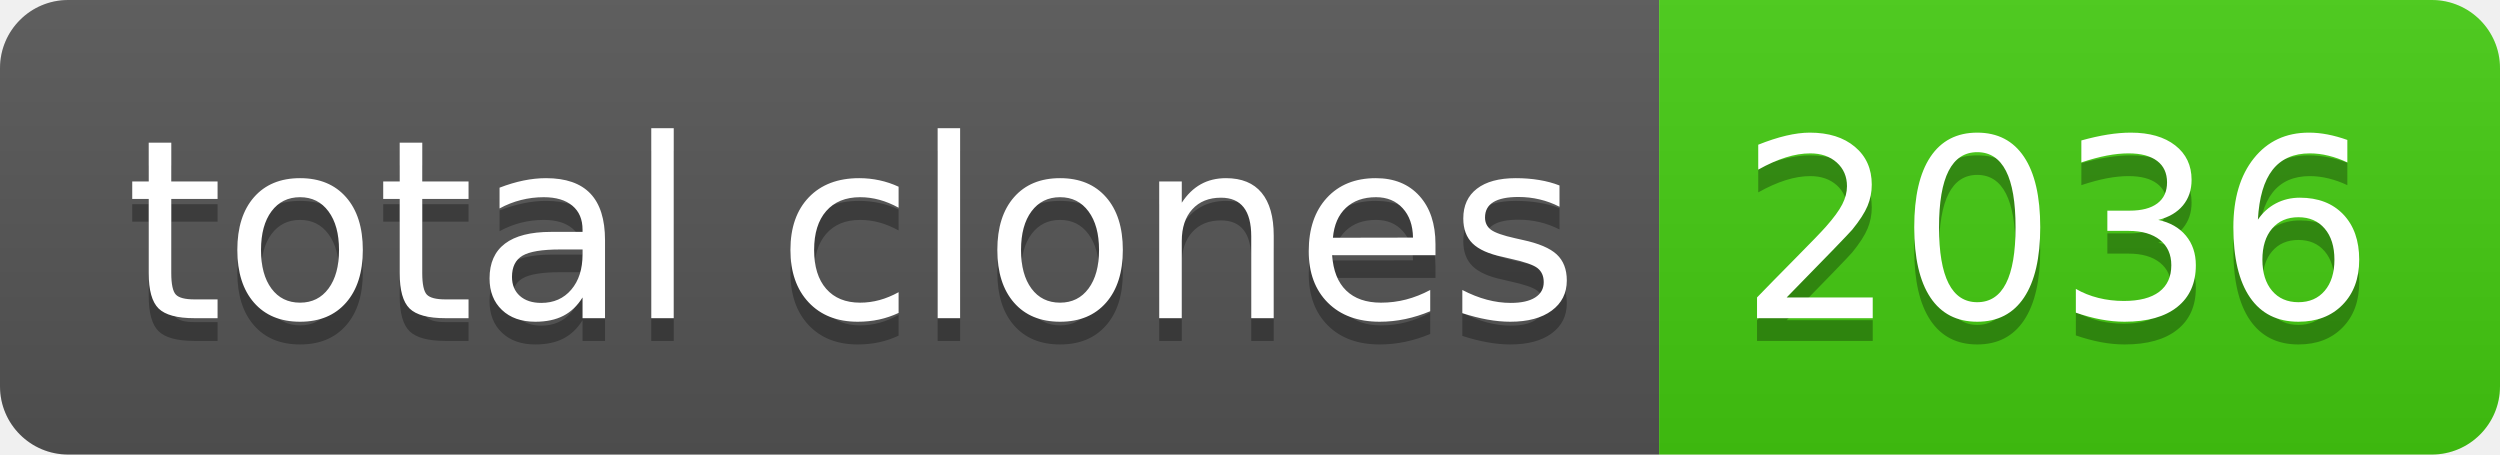
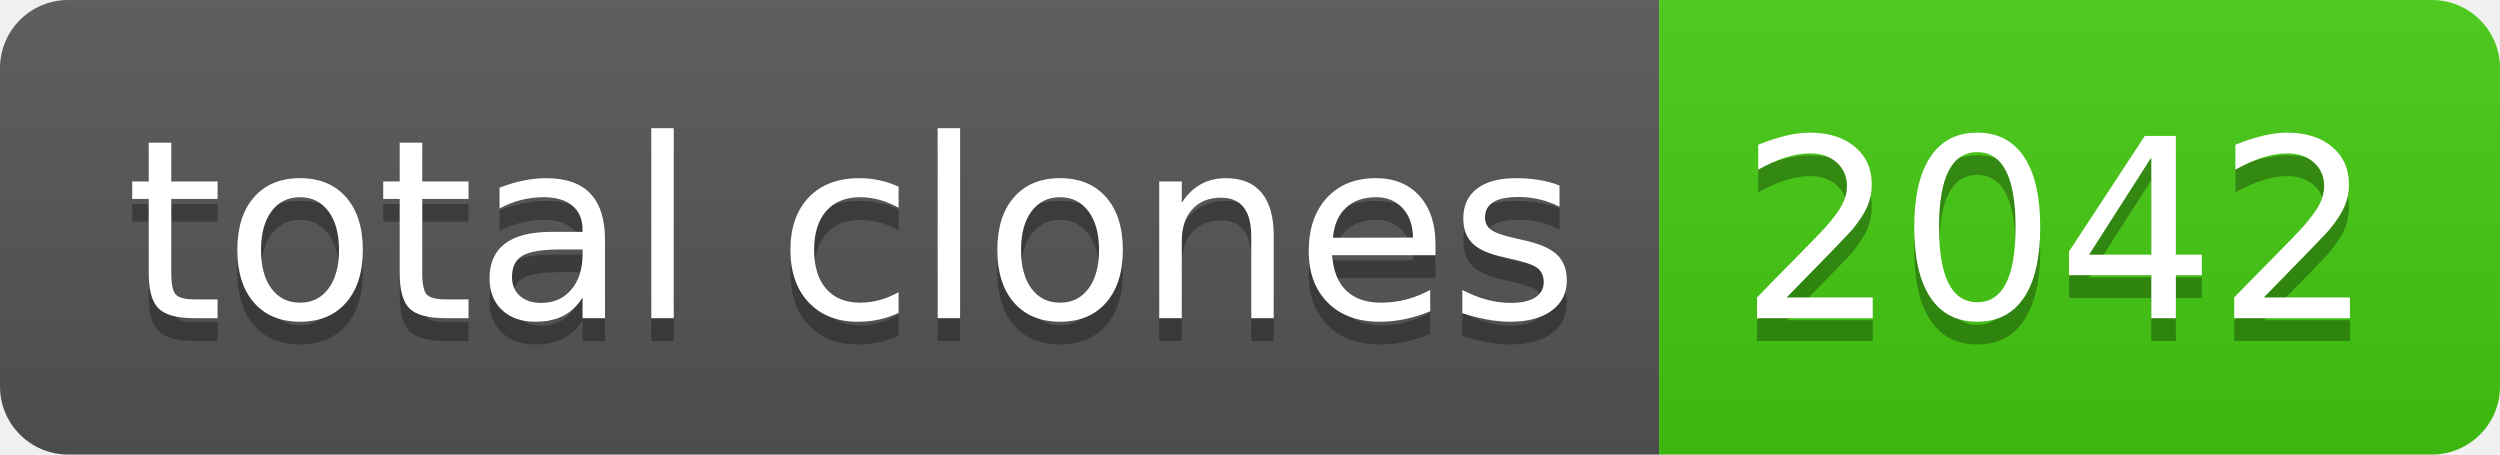
- <svg xmlns="http://www.w3.org/2000/svg" width="110" height="20" role="img" aria-label="total clones: 2036">
+ <svg xmlns="http://www.w3.org/2000/svg" width="110" height="20" role="img" aria-label="total clones: 2042">
  <linearGradient id="s" x2="0" y2="100%">
    <stop offset="0" stop-color="#bbb" stop-opacity=".1" />
    <stop offset="1" stop-opacity=".1" />
  </linearGradient>
  <clipPath id="r">
    <rect width="110" height="20" rx="3" fill="#fff" />
  </clipPath>
  <g clip-path="url(#r)">
    <rect width="73" height="20" fill="#555" />
    <rect x="73" width="37" height="20" fill="#4c1" />
    <rect width="110" height="20" fill="url(#s)" />
  </g>
  <g fill="#fff" text-anchor="middle" font-family="Verdana,Geneva,DejaVu Sans,sans-serif" text-rendering="geometricPrecision" font-size="110">
    <text aria-hidden="true" x="375" y="150" fill="#010101" fill-opacity=".3" transform="scale(.1)" textLength="630">total clones</text>
    <text x="375" y="140" transform="scale(.1)" fill="#fff" textLength="630">total clones</text>
-     <text aria-hidden="true" x="905" y="150" fill="#010101" fill-opacity=".3" transform="scale(.1)" textLength="270">2036</text>
-     <text x="905" y="140" transform="scale(.1)" fill="#fff" textLength="270">2036</text>
+     <text aria-hidden="true" x="905" y="150" fill="#010101" fill-opacity=".3" transform="scale(.1)" textLength="270">2042</text>
+     <text x="905" y="140" transform="scale(.1)" fill="#fff" textLength="270">2042</text>
  </g>
</svg>
